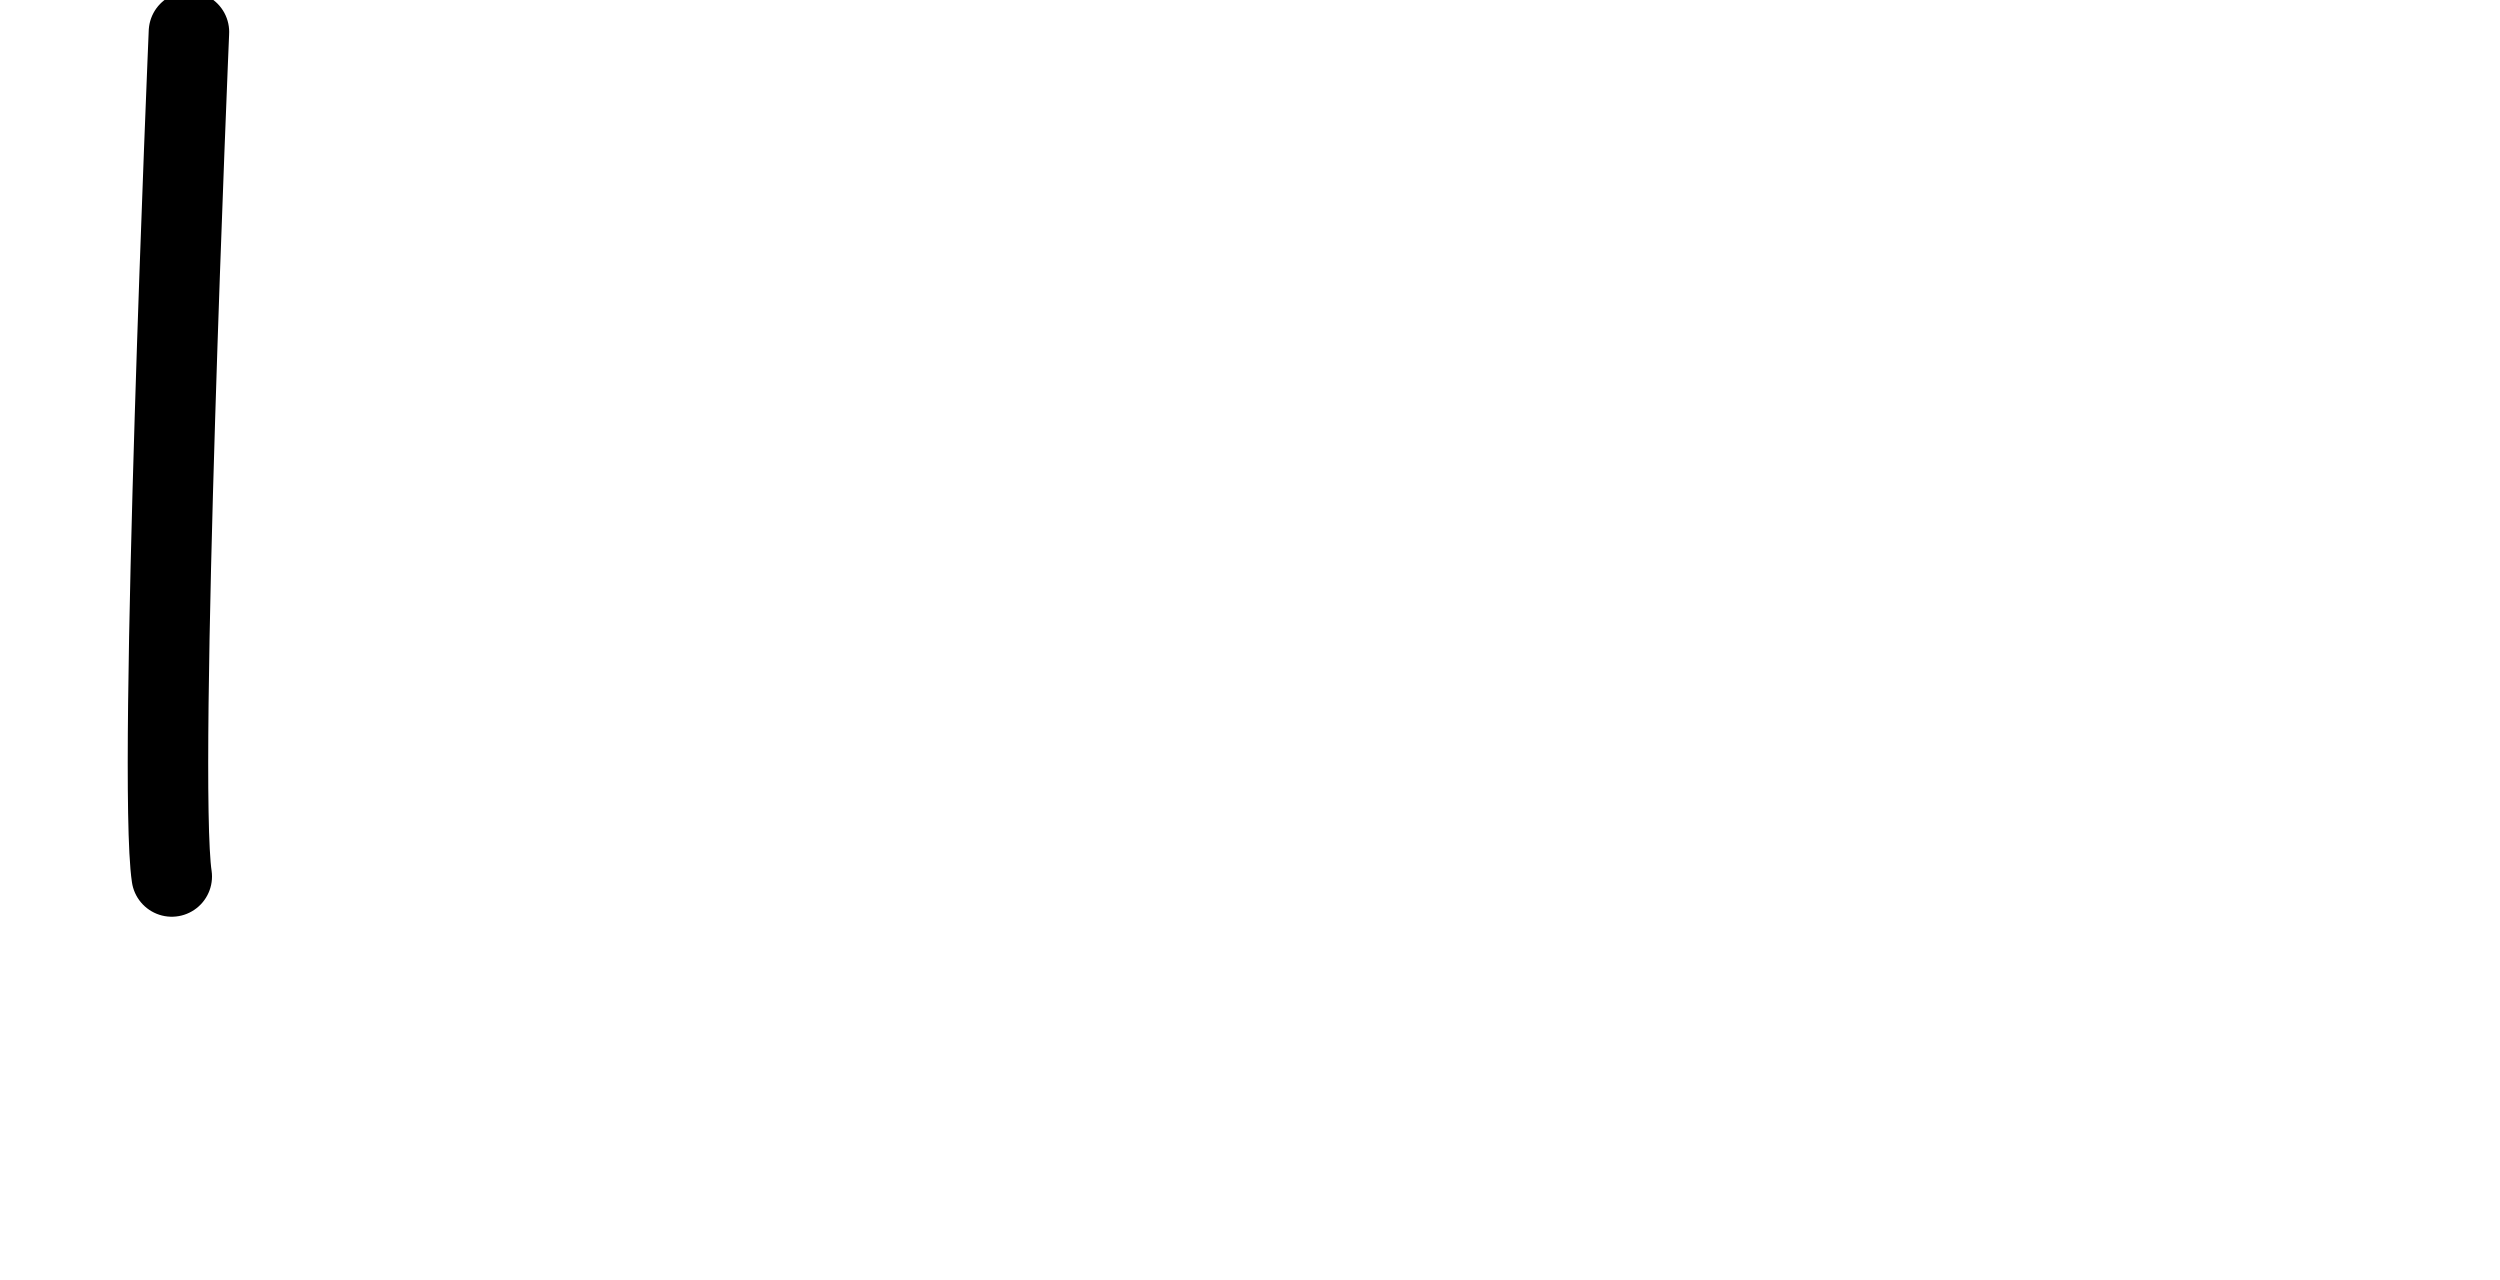
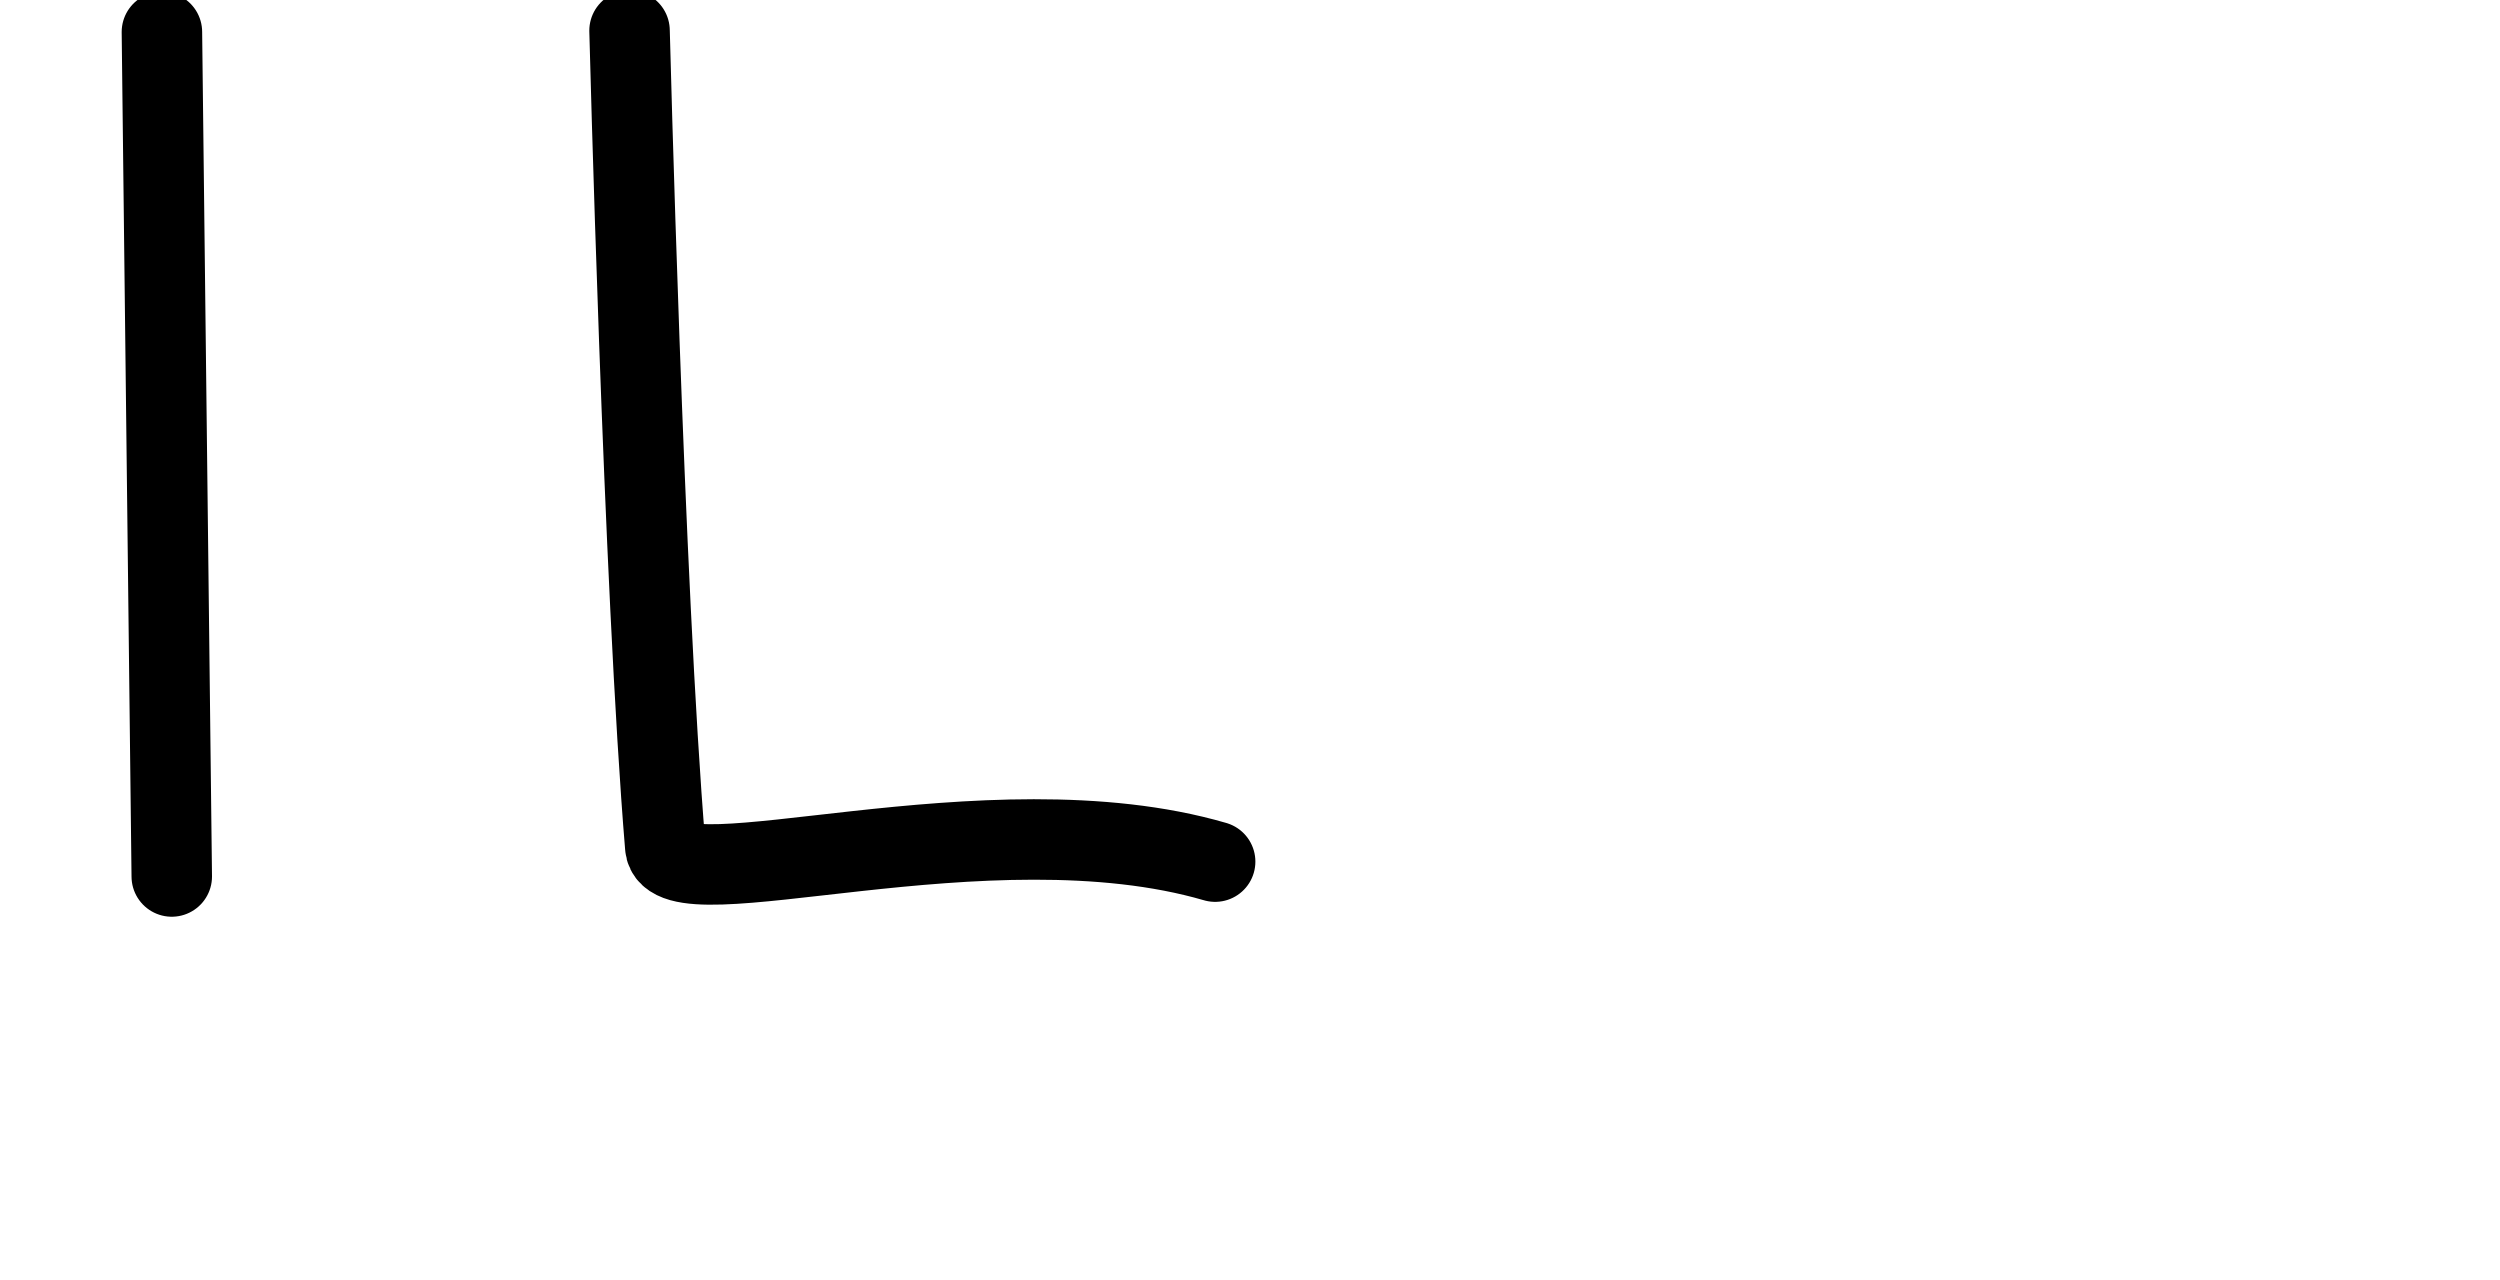
<svg xmlns="http://www.w3.org/2000/svg" version="1.1" id="svg2992" height="2048" width="4000">
  <defs id="defs5498" />
  <g transform="translate(5944.954,1347.694)" id="layer1">
    <g id="layer1-6" transform="translate(-14814.53,16.04333)">
-       <path id="path5525-4-3-5-5-0" d="m 9171.884,-1312.579 c 0,0 -50.659,1196.759 -27.482,1351.23" style="fill:none;fill-rule:evenodd;stroke:#000000;stroke-width:128.759;stroke-linecap:round;stroke-linejoin:round;stroke-miterlimit:4;stroke-dasharray:none;stroke-opacity:1" />
+       <path id="path5525-4-3-5-5-0" d="M 9128.636,-1312.579 9144.403,38.651" style="fill:none;fill-rule:evenodd;stroke:#000000;stroke-width:128.759;stroke-linecap:round;stroke-linejoin:round;stroke-miterlimit:4;stroke-dasharray:none;stroke-opacity:1" />
+       <path id="path5525-4-3-5-5-0-4" d="m 9876.848,-1314.74 c 0,0 22.672,890.783 57.154,1305.809 7.743,93.194 515.446,-82.497 879.798,23.796" style="fill:none;fill-rule:evenodd;stroke:#000000;stroke-width:128.759;stroke-linecap:round;stroke-linejoin:round;stroke-miterlimit:4;stroke-dasharray:none;stroke-opacity:1" />
    </g>
  </g>
</svg>
